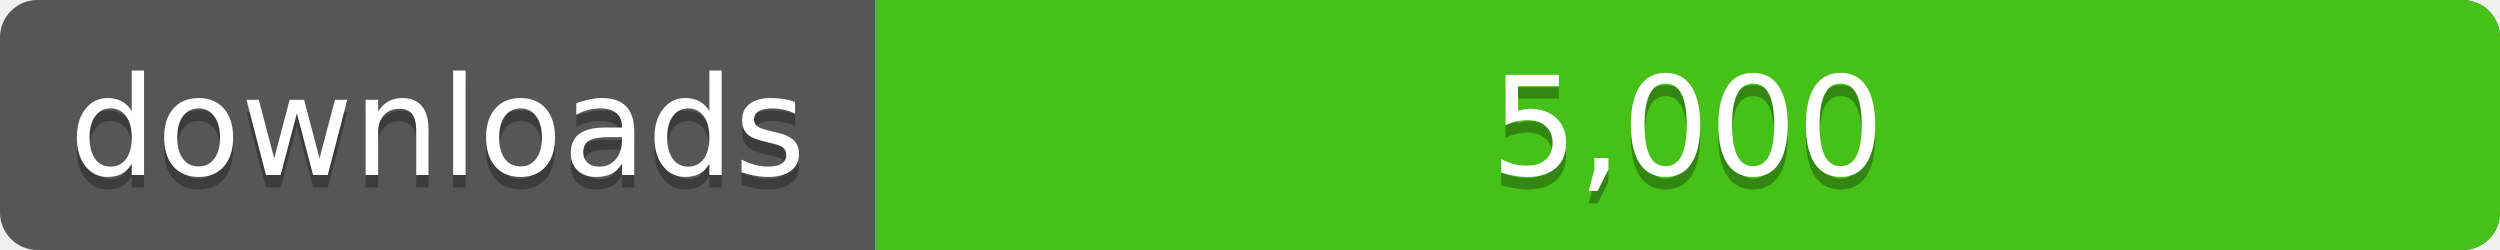
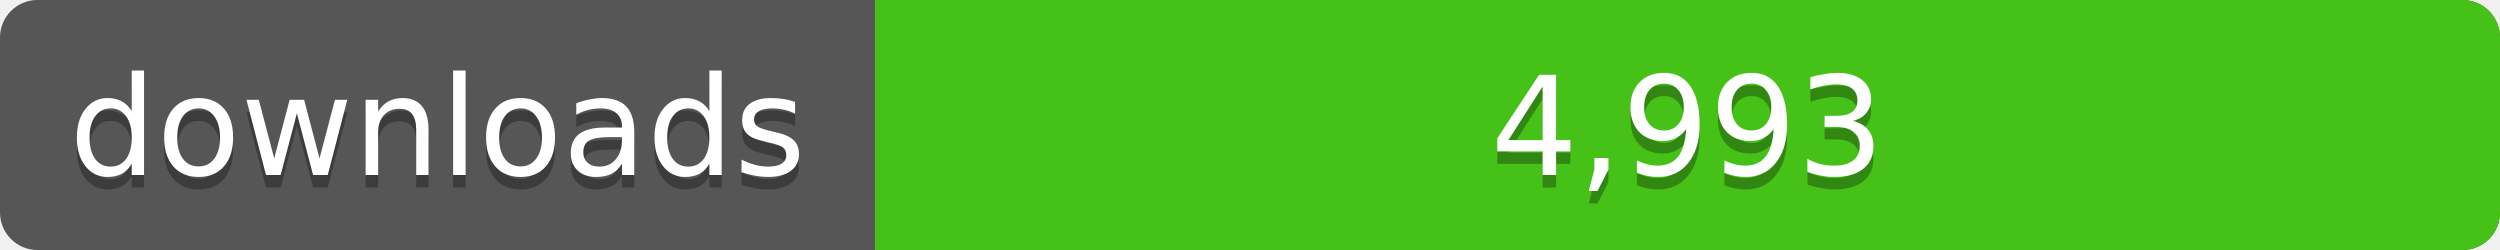
<svg xmlns="http://www.w3.org/2000/svg" width="200" height="20">
  <linearGradient id="a" x2="0" y2="100%%">
    <stop offset="0" stop-color="#bbb" stop-opacity=".1" />
    <stop offset="1" stop-opacity=".1" />
  </linearGradient>
  <rect rx="3" width="200" height="20" fill="#555" />
  <rect rx="3" x="70" width="130" height="20" fill="#4c1" />
  <path fill="#4c1" d="M70 0h4v20h-4z" />
  <rect rx="3" width="200" height="20" fill="url(#a)" />
  <g fill="#fff" text-anchor="middle" font-family="DejaVu Sans,Verdana,Geneva,sans-serif" font-size="11">
    <text x="35" y="15" fill="#010101" fill-opacity=".3">downloads</text>
    <text x="35" y="14">downloads</text>
-     <text x="135" y="15" fill="#010101" fill-opacity=".3">5,000</text>
-     <text x="135" y="14">5,000</text>
+     <text x="135" y="15" fill="#010101" fill-opacity=".3">4,993</text>
+     <text x="135" y="14">4,993</text>
  </g>
</svg>
